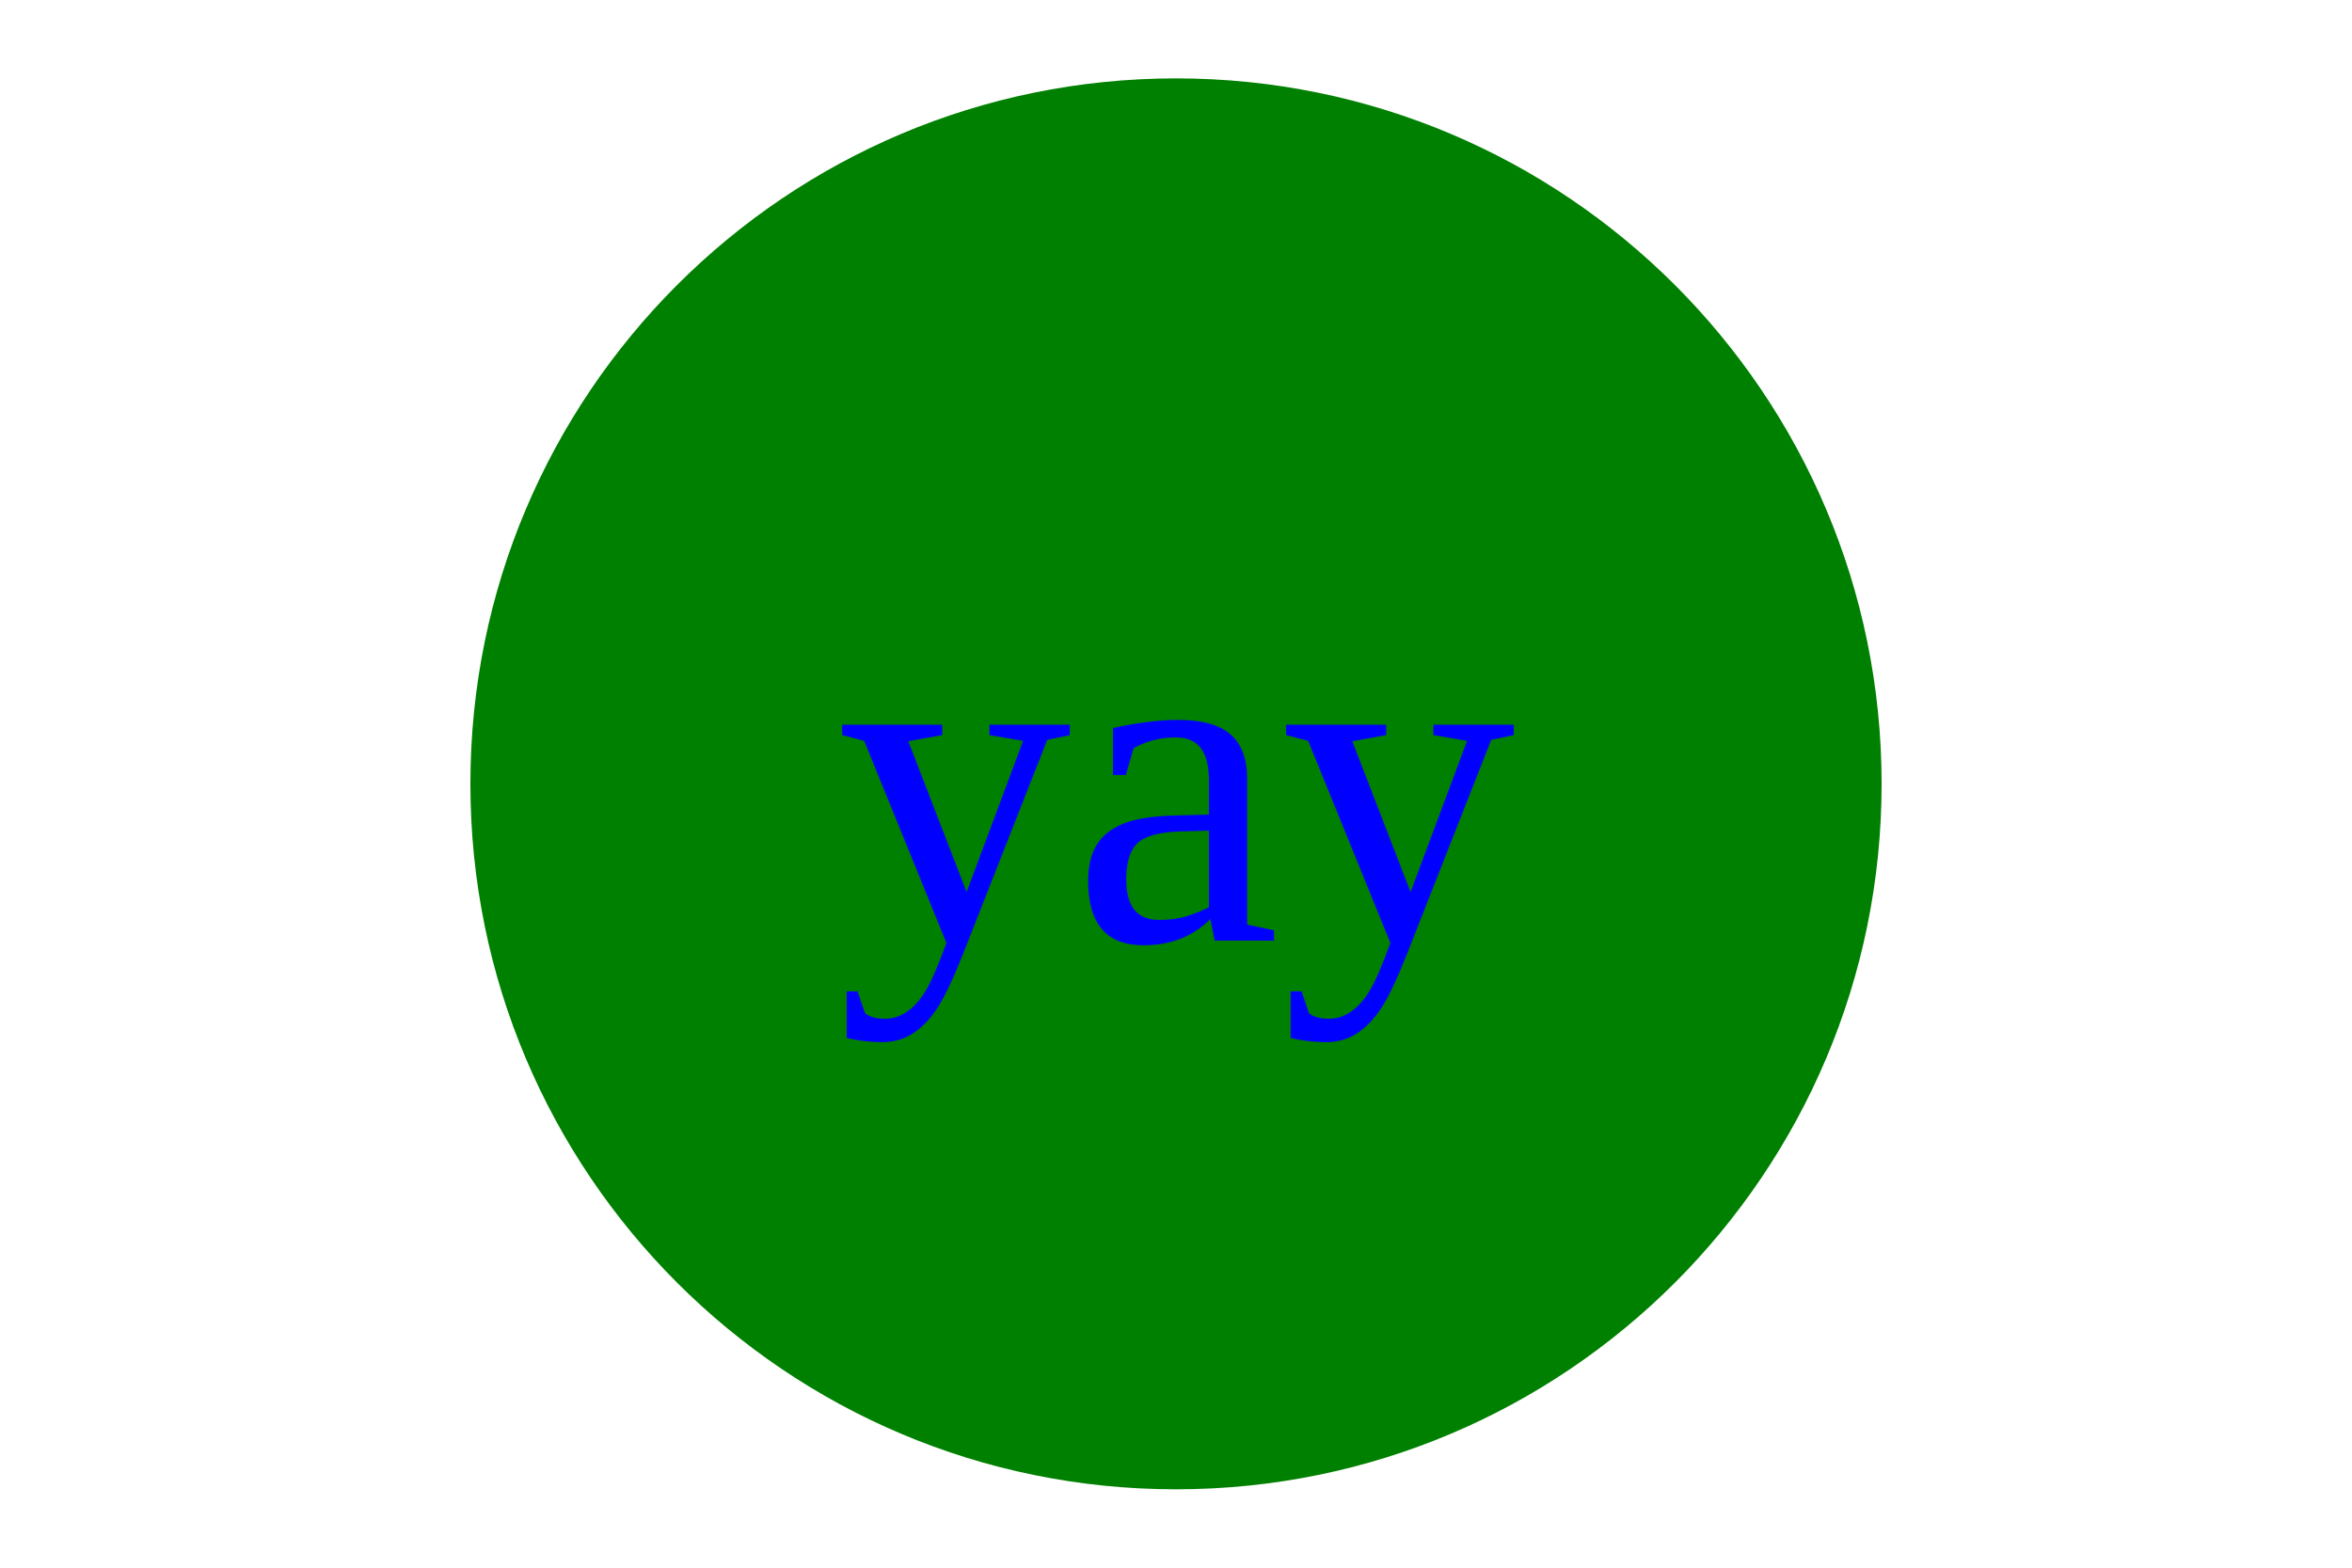
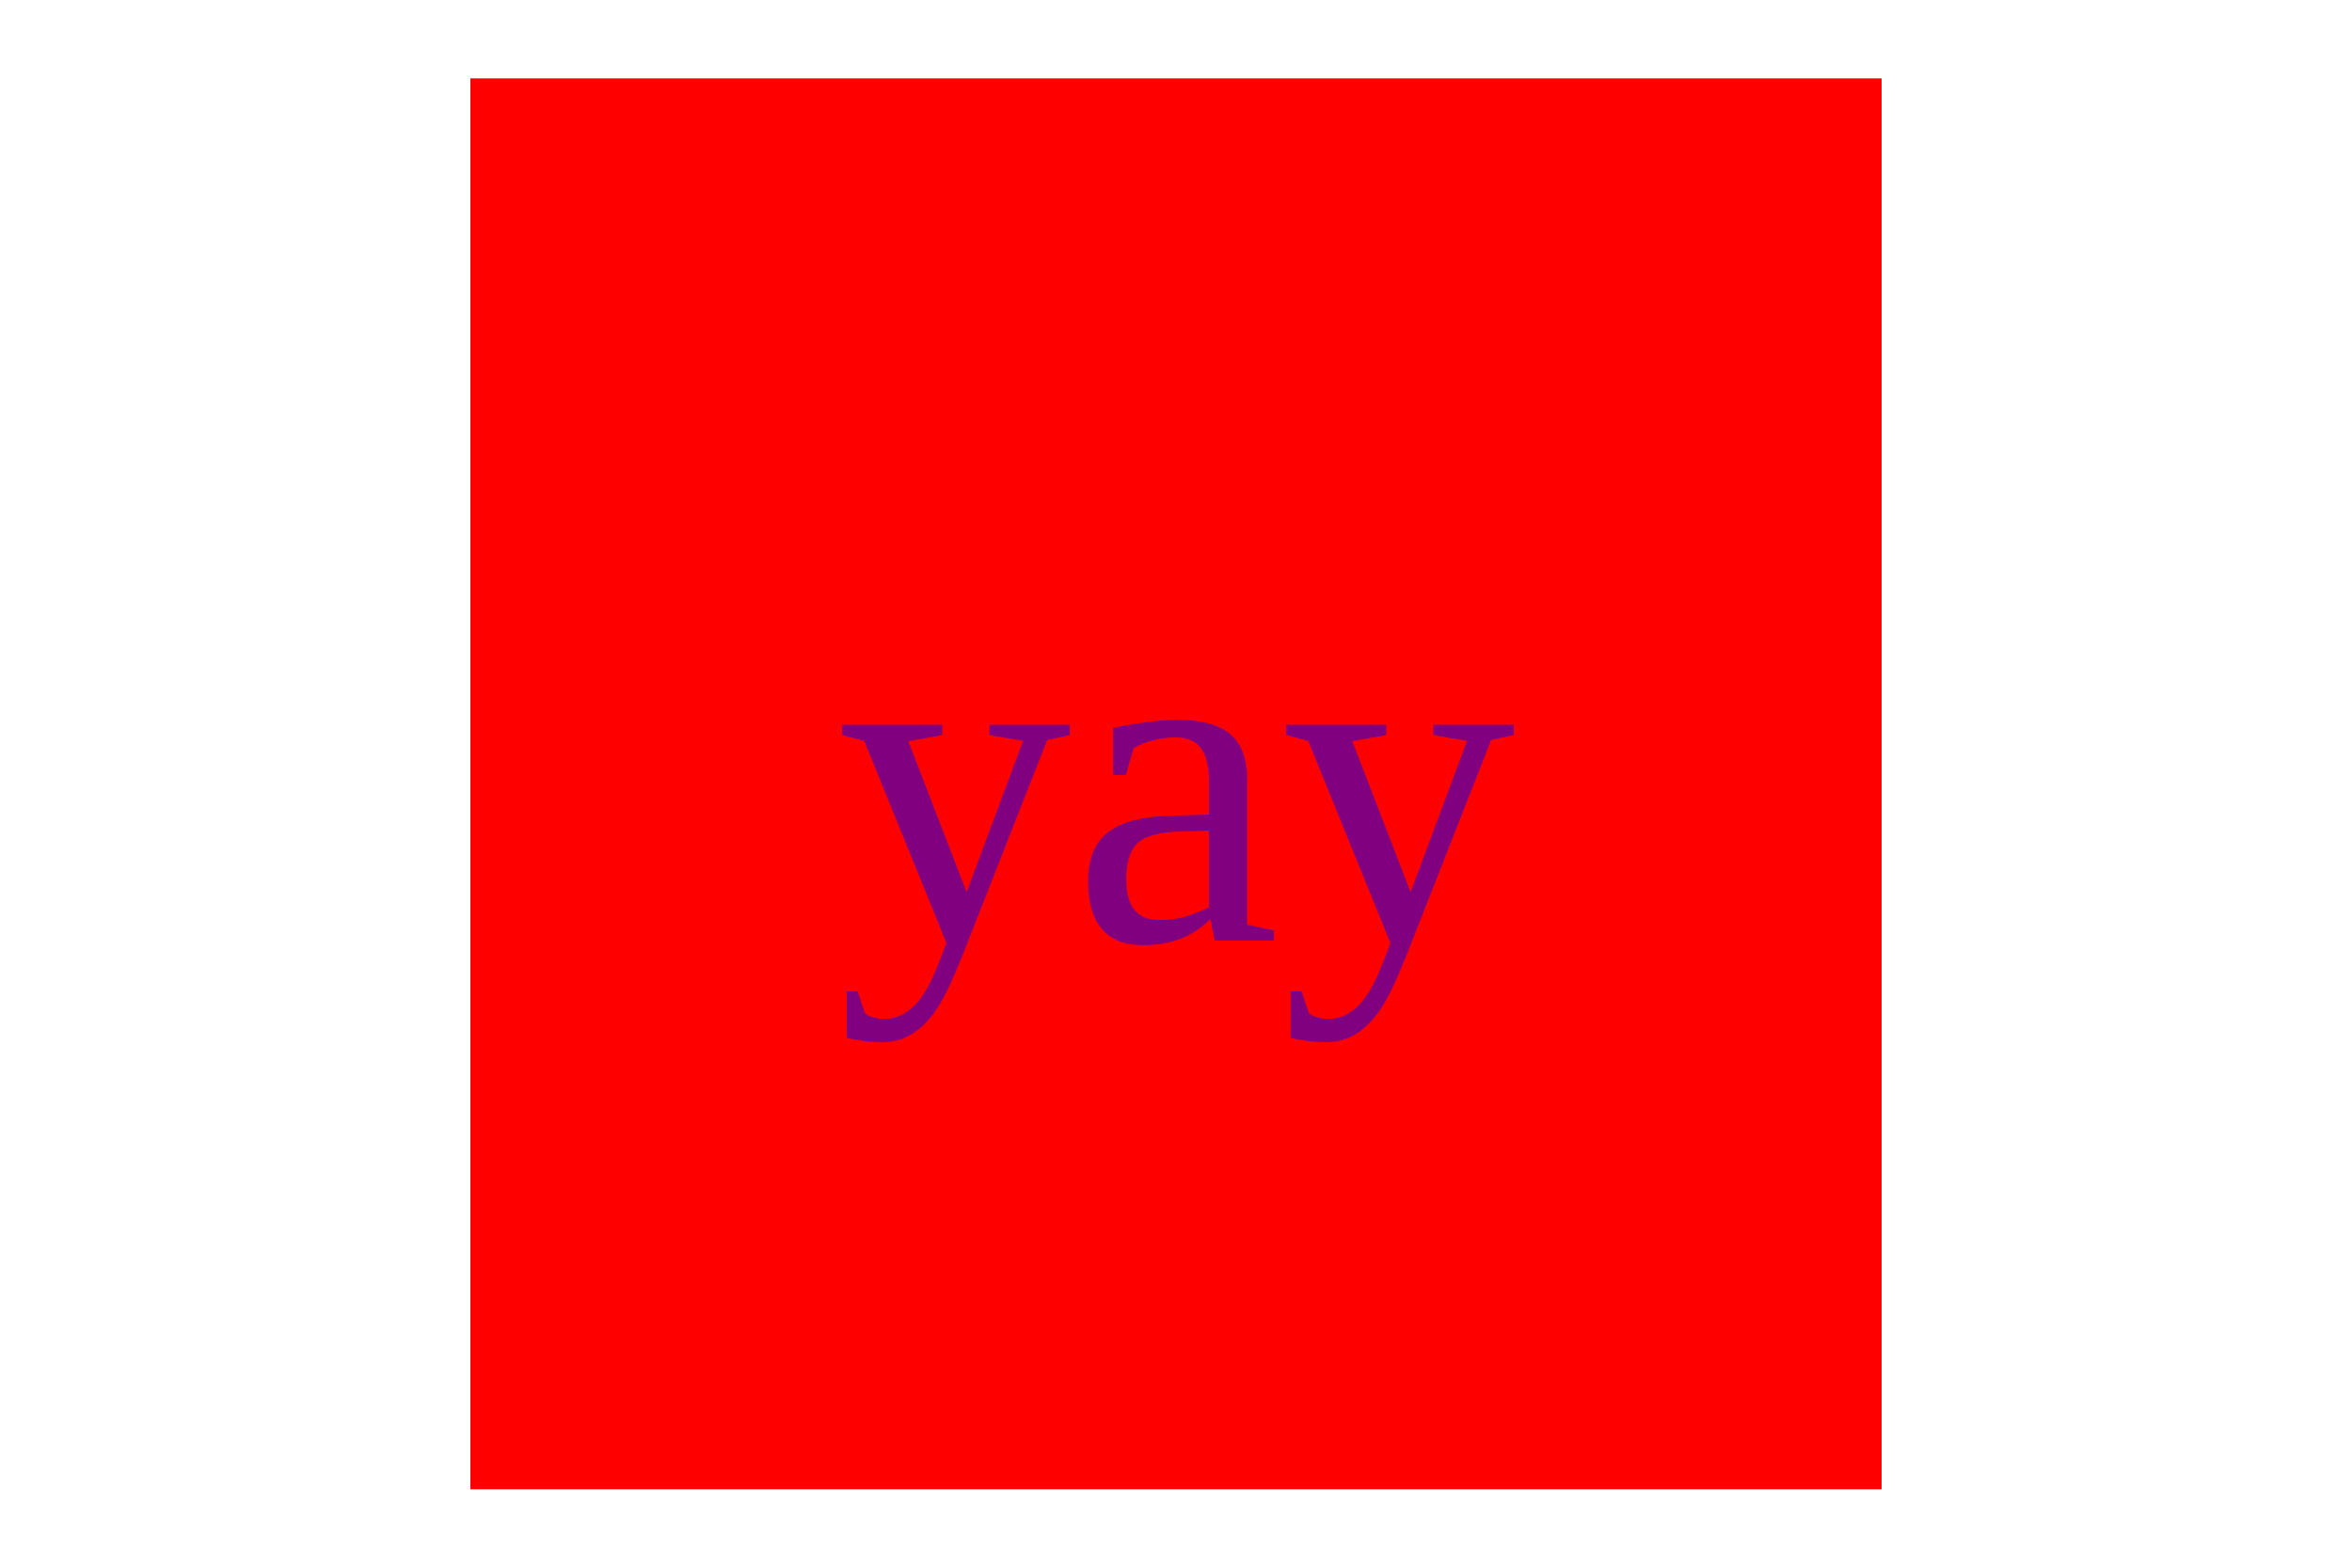
- <svg width="300" height="200">
-   <circle cx="150" cy="100" r="90" fill="green" />
-   <text x="150" y="120" font-size="60" text-anchor="middle" fill="blue">yay</text>
+ <svg xmlns="http://www.w3.org/2000/svg" width="300" height="200">
+   <polygon points="60,10 60,190 240,190 240,10 " fill="red" />
+   <text x="150" y="120" font-size="60" text-anchor="middle" fill="purple">yay</text>
</svg>
